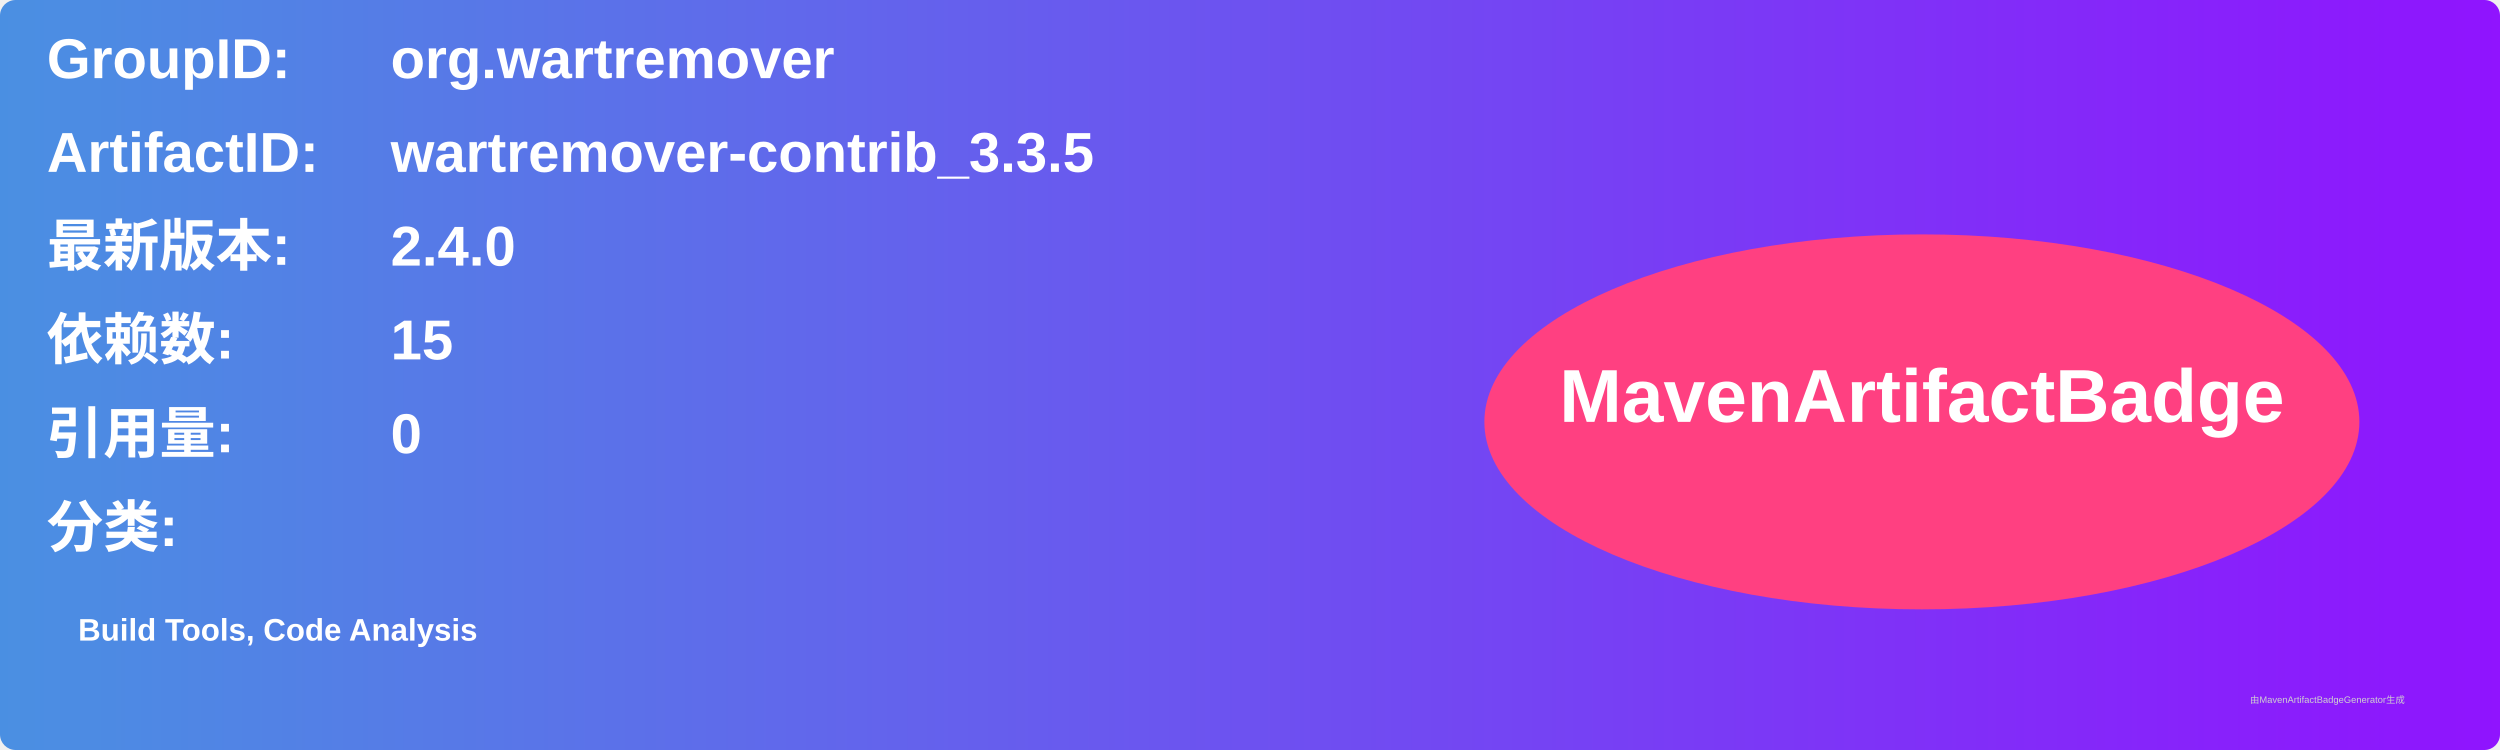
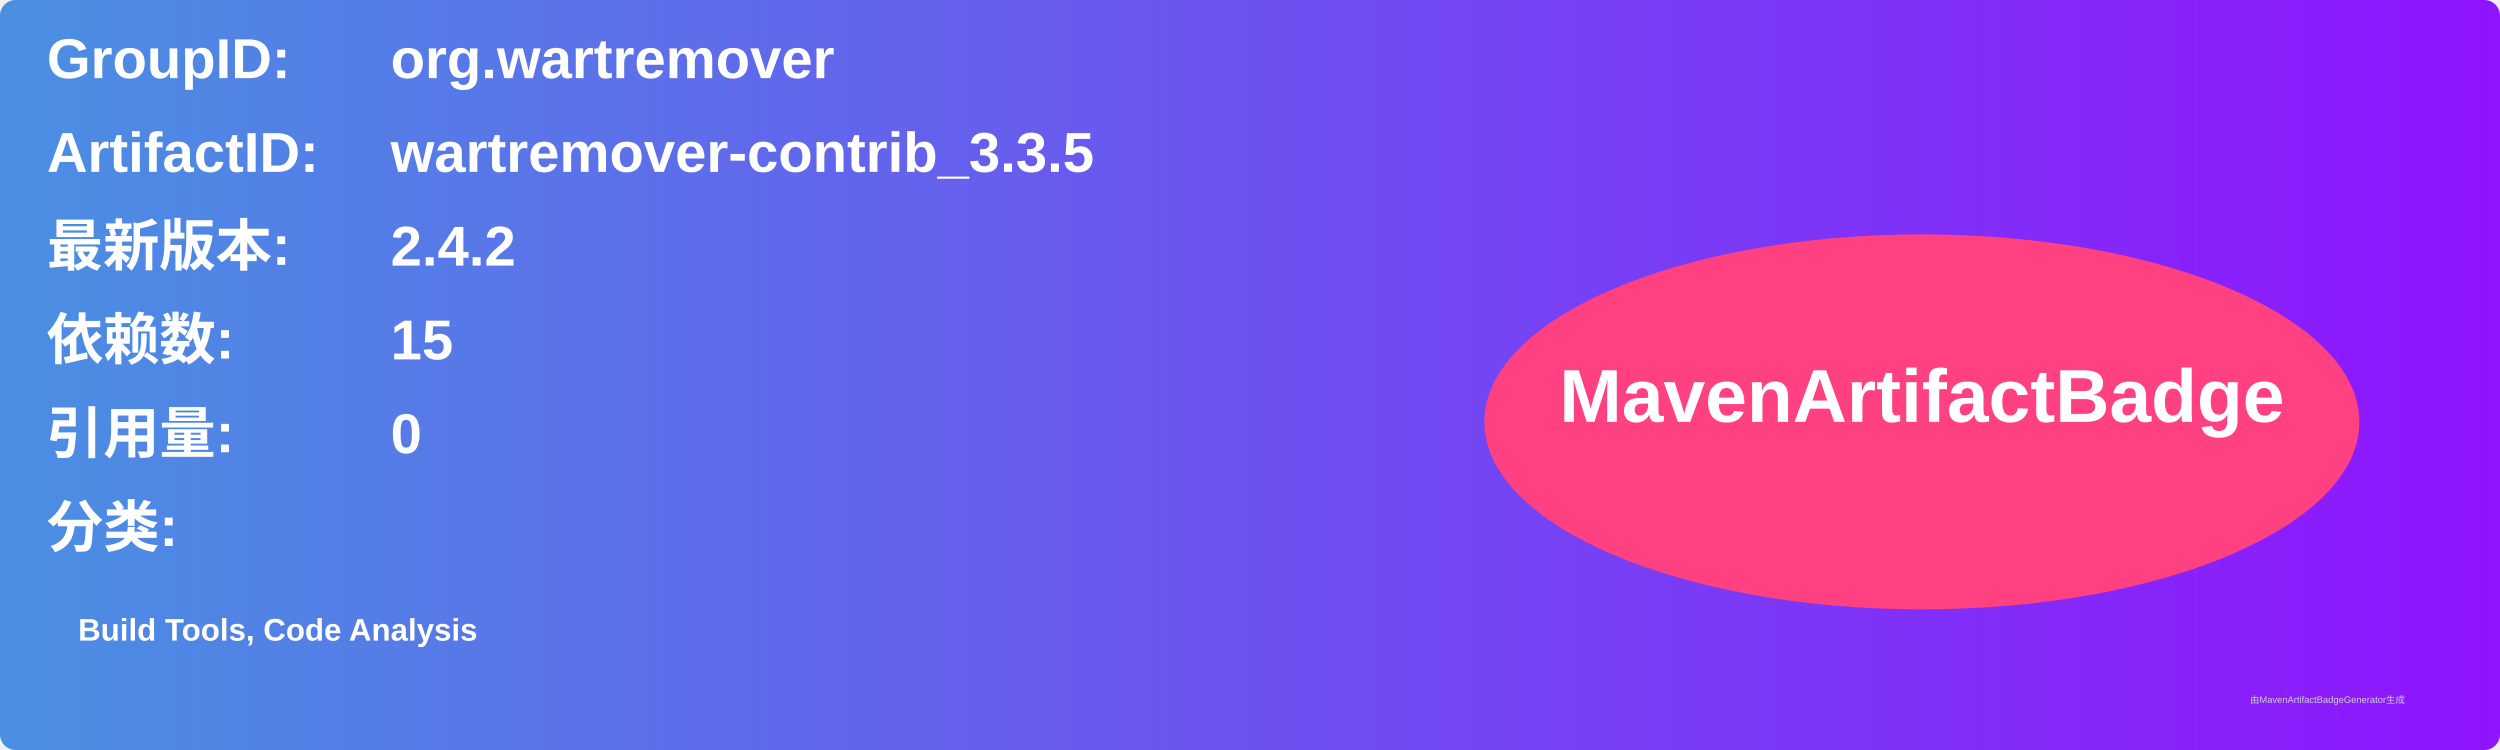
<svg xmlns="http://www.w3.org/2000/svg" width="800" height="240" viewBox="0 0 800 240">
  <linearGradient id="grad" x1="0%" y1="0%" x2="100%" y2="0%">
    <stop offset="0%" stop-color="#4a90e2" />
    <stop offset="100%" stop-color="#9013fe" />
  </linearGradient>
  <rect width="100%" height="100%" rx="5" ry="5" fill="url(#grad)" />
  <g transform="translate(15, 15)">
    <text x="0" y="10" font-family="Arial" font-size="18" fill="white" font-weight="bold" width="260">GroupID:</text>
    <text x="110" y="10" font-family="Arial" font-size="18" fill="white" font-weight="bold" width="460">org.wartremover</text>
    <text x="0" y="40" font-family="Arial" font-size="18" fill="white" font-weight="bold" width="260">ArtifactID:</text>
    <text x="110" y="40" font-family="Arial" font-size="18" fill="white" font-weight="bold" width="460">wartremover-contrib_3.3.5</text>
    <text x="0" y="70" font-family="Arial" font-size="18" fill="white" font-weight="bold">最新版本:</text>
    <text x="110" y="70" font-family="Arial" font-size="18" fill="white" font-weight="bold">
-       <tspan font-weight="bold">2.4.0</tspan>
+       <tspan font-weight="bold">2.4.2</tspan>
    </text>
    <text x="0" y="100" font-family="Arial" font-size="18" fill="white" font-weight="bold">依赖数: </text>
    <text x="110" y="100" font-family="Arial" font-size="18" fill="white">
      <tspan font-weight="bold">15</tspan>
    </text>
    <text x="0" y="130" font-family="Arial" font-size="18" fill="white" font-weight="bold">引用量: </text>
    <text x="110" y="130" font-family="Arial" font-size="18" fill="white">
      <tspan font-weight="bold">0</tspan>
    </text>
    <text x="0" y="160" font-family="Arial" font-size="18" fill="white" font-weight="bold">分类:</text>
    <text x="10" y="190" font-family="Arial" font-size="10" fill="white">
      <tspan font-weight="bold">Build Tools, Code Analysis</tspan>
    </text>
    <ellipse cx="600" cy="120" rx="140" ry="60" fill="#ff4081" />
    <text x="600" y="120" text-anchor="middle" font-family="Arial" font-size="24" fill="white" font-weight="bold">MavenArtifactBadge</text>
  </g>
  <text x="720" y="225" font-family="Arial" font-size="3" fill="#d0d0d0">由MavenArtifactBadgeGenerator生成</text>
</svg>
